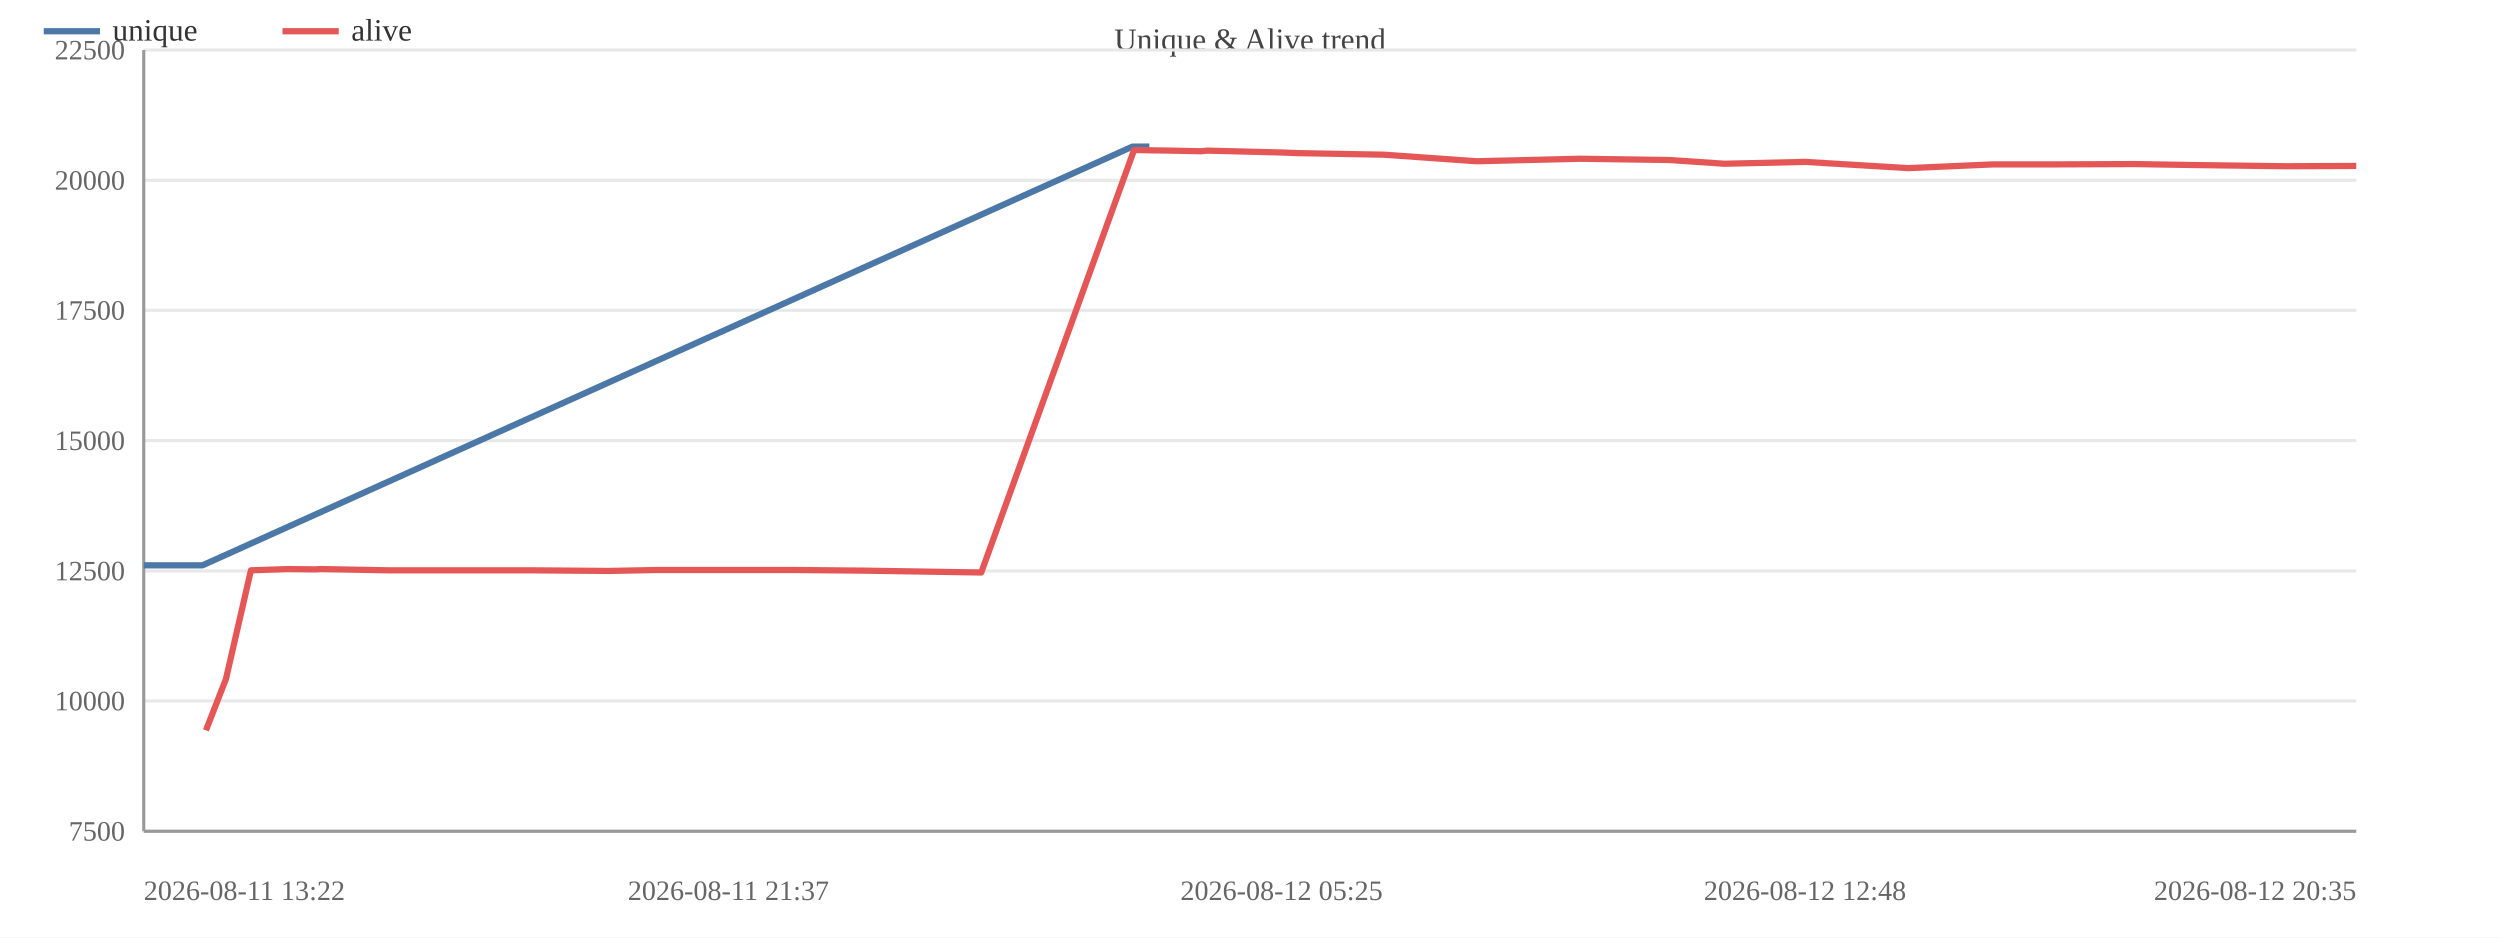
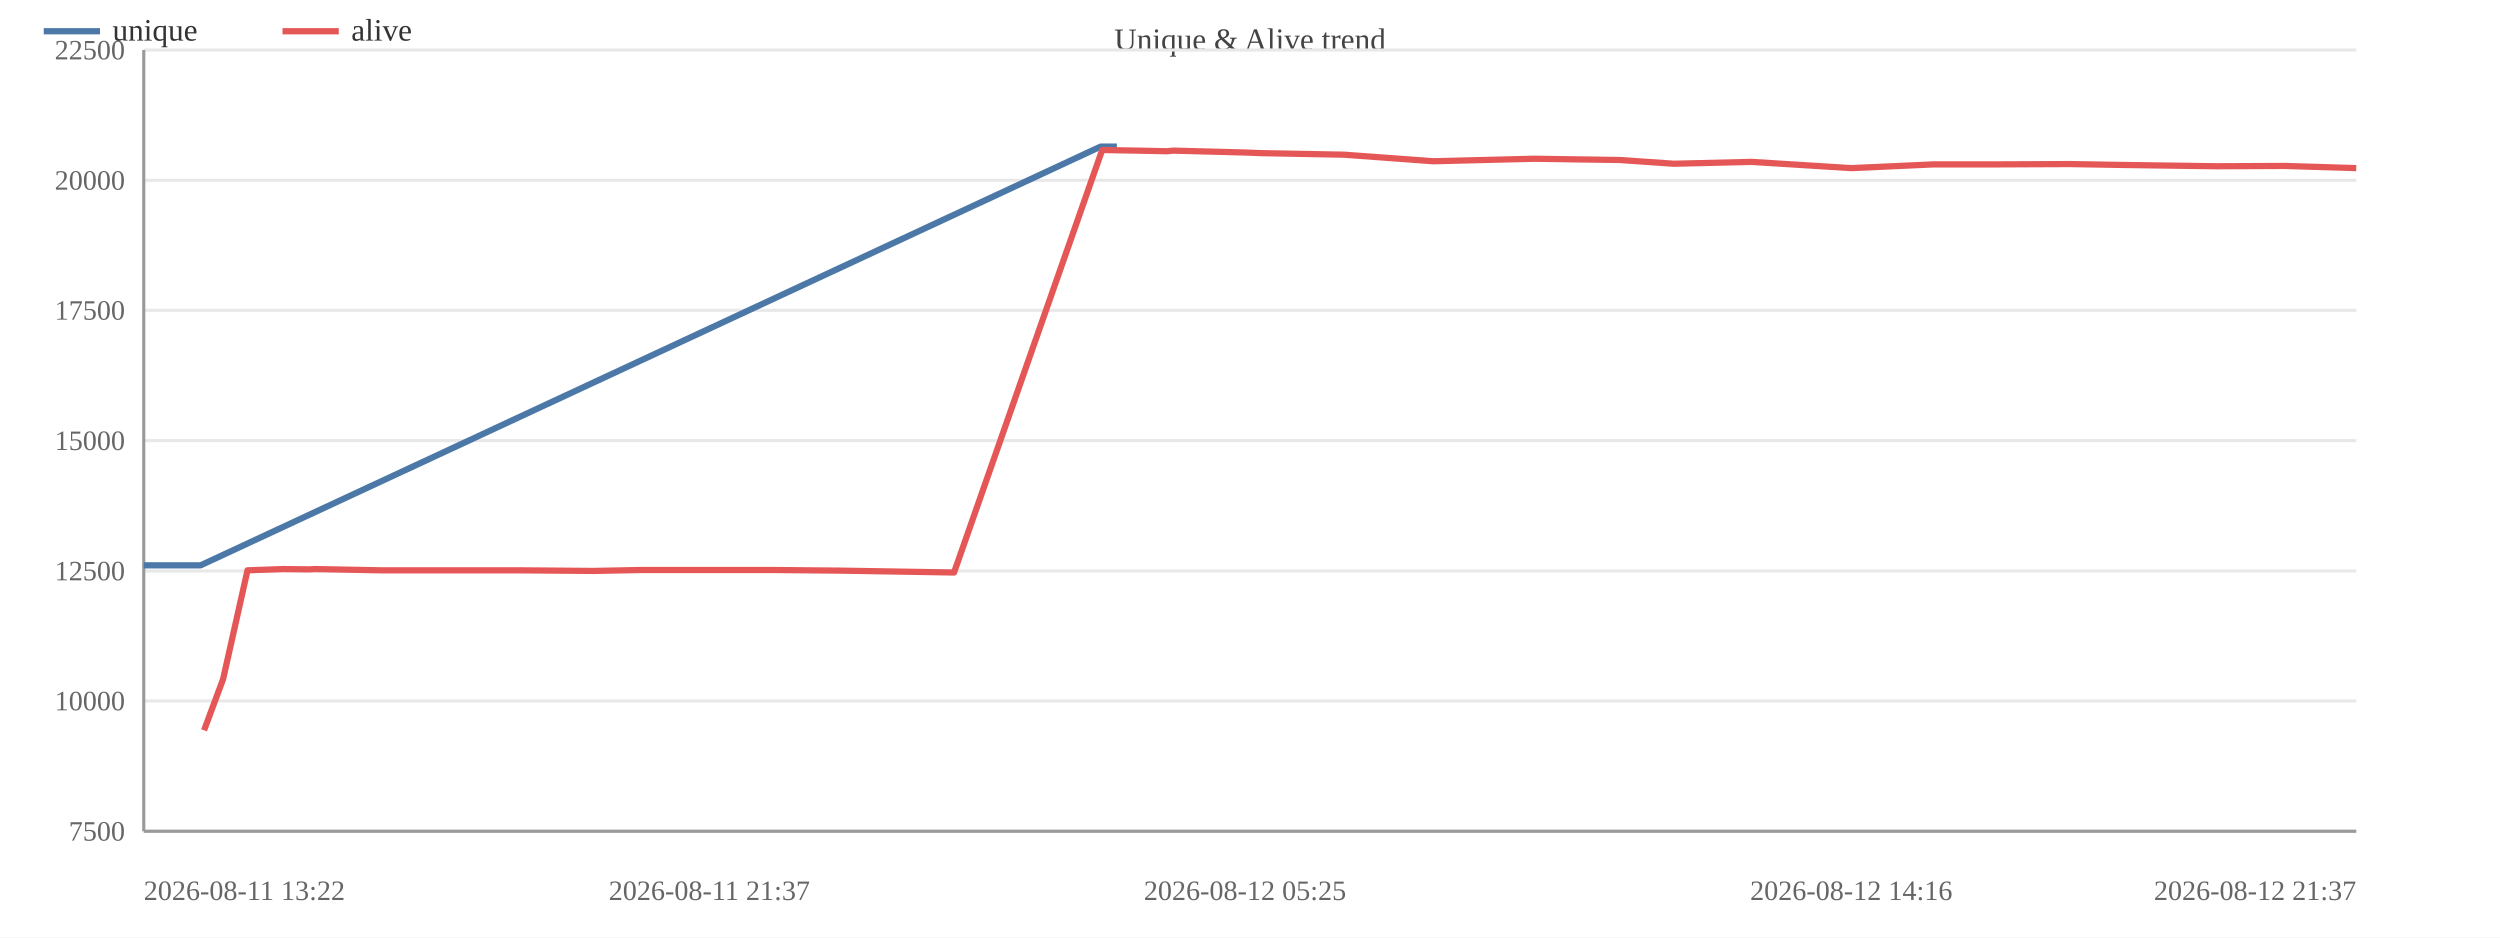
<svg xmlns="http://www.w3.org/2000/svg" width="800" height="300" viewBox="0 0 800 300">
  <rect width="800" height="300" fill="#ffffff" />
  <text x="400.0" y="16" font-size="10" text-anchor="middle" fill="#444">Unique &amp; Alive trend</text>
  <line x1="46" y1="266.0" x2="754" y2="266.0" stroke="#e8e8e8" />
  <text x="40" y="269.0" font-size="9" text-anchor="end" fill="#666">7500</text>
  <line x1="46" y1="224.3" x2="754" y2="224.3" stroke="#e8e8e8" />
  <text x="40" y="227.3" font-size="9" text-anchor="end" fill="#666">10000</text>
  <line x1="46" y1="182.7" x2="754" y2="182.7" stroke="#e8e8e8" />
  <text x="40" y="185.7" font-size="9" text-anchor="end" fill="#666">12500</text>
  <line x1="46" y1="141.0" x2="754" y2="141.0" stroke="#e8e8e8" />
  <text x="40" y="144.0" font-size="9" text-anchor="end" fill="#666">15000</text>
  <line x1="46" y1="99.3" x2="754" y2="99.3" stroke="#e8e8e8" />
  <text x="40" y="102.3" font-size="9" text-anchor="end" fill="#666">17500</text>
  <line x1="46" y1="57.7" x2="754" y2="57.7" stroke="#e8e8e8" />
  <text x="40" y="60.7" font-size="9" text-anchor="end" fill="#666">20000</text>
  <line x1="46" y1="16.0" x2="754" y2="16.0" stroke="#e8e8e8" />
  <text x="40" y="19.0" font-size="9" text-anchor="end" fill="#666">22500</text>
  <line x1="46" y1="16" x2="46" y2="266" stroke="#999" />
  <line x1="46" y1="266" x2="754" y2="266" stroke="#999" />
-   <polyline fill="none" stroke="#4c78a8" stroke-width="2" stroke-linejoin="round" points="46.0,180.9 64.8,180.9 362.4,46.9 367.8,46.9" />
+   <polyline fill="none" stroke="#4c78a8" stroke-width="2" stroke-linejoin="round" points="46.0,180.9 64.2,180.9 352.2,46.9 357.4,46.9" />
  <circle cx="46.0" cy="180.9" r="4" fill="transparent" />
-   <circle cx="64.8" cy="180.9" r="4" fill="transparent" />
-   <circle cx="362.4" cy="46.9" r="4" fill="transparent" />
-   <circle cx="367.8" cy="46.9" r="4" fill="transparent" />
-   <polyline fill="none" stroke="#e45756" stroke-width="2" stroke-linejoin="round" points="65.9,233.7 72.3,217.3 80.3,182.5 92.2,182.1 100.6,182.2 102.8,182.1 124.3,182.5 147.5,182.5 169.9,182.5 194.8,182.7 210.1,182.4 233.1,182.4 254.4,182.4 276.3,182.6 314.0,183.2 362.9,48.0 368.3,48.1 374.7,48.2 384.3,48.4 386.4,48.2 410.1,48.8 415.3,49.0 442.9,49.5 472.5,51.6 505.6,50.8 534.2,51.2 551.9,52.4 577.6,51.8 610.6,53.8 637.9,52.6 659.7,52.6 682.9,52.5 701.3,52.8 731.4,53.2 754.0,53.1" />
-   <circle cx="65.9" cy="233.7" r="4" fill="transparent" />
-   <circle cx="72.3" cy="217.3" r="4" fill="transparent" />
-   <circle cx="80.3" cy="182.5" r="4" fill="transparent" />
-   <circle cx="92.2" cy="182.1" r="4" fill="transparent" />
-   <circle cx="100.6" cy="182.2" r="4" fill="transparent" />
-   <circle cx="102.8" cy="182.1" r="4" fill="transparent" />
-   <circle cx="124.3" cy="182.5" r="4" fill="transparent" />
-   <circle cx="147.5" cy="182.5" r="4" fill="transparent" />
-   <circle cx="169.9" cy="182.5" r="4" fill="transparent" />
-   <circle cx="194.8" cy="182.7" r="4" fill="transparent" />
-   <circle cx="210.1" cy="182.4" r="4" fill="transparent" />
-   <circle cx="233.1" cy="182.4" r="4" fill="transparent" />
-   <circle cx="254.4" cy="182.4" r="4" fill="transparent" />
-   <circle cx="276.3" cy="182.6" r="4" fill="transparent" />
-   <circle cx="314.0" cy="183.2" r="4" fill="transparent" />
-   <circle cx="362.9" cy="48.0" r="4" fill="transparent" />
-   <circle cx="368.3" cy="48.1" r="4" fill="transparent" />
-   <circle cx="374.7" cy="48.2" r="4" fill="transparent" />
-   <circle cx="384.3" cy="48.4" r="4" fill="transparent" />
-   <circle cx="386.4" cy="48.2" r="4" fill="transparent" />
-   <circle cx="410.1" cy="48.8" r="4" fill="transparent" />
-   <circle cx="415.3" cy="49.0" r="4" fill="transparent" />
-   <circle cx="442.9" cy="49.5" r="4" fill="transparent" />
-   <circle cx="472.5" cy="51.6" r="4" fill="transparent" />
-   <circle cx="505.6" cy="50.8" r="4" fill="transparent" />
-   <circle cx="534.2" cy="51.2" r="4" fill="transparent" />
-   <circle cx="551.9" cy="52.4" r="4" fill="transparent" />
-   <circle cx="577.6" cy="51.8" r="4" fill="transparent" />
-   <circle cx="610.6" cy="53.8" r="4" fill="transparent" />
-   <circle cx="637.9" cy="52.6" r="4" fill="transparent" />
-   <circle cx="659.7" cy="52.6" r="4" fill="transparent" />
-   <circle cx="682.9" cy="52.5" r="4" fill="transparent" />
-   <circle cx="701.3" cy="52.8" r="4" fill="transparent" />
-   <circle cx="731.4" cy="53.2" r="4" fill="transparent" />
-   <circle cx="754.0" cy="53.1" r="4" fill="transparent" />
+   <circle cx="64.2" cy="180.9" r="4" fill="transparent" />
+   <circle cx="352.2" cy="46.9" r="4" fill="transparent" />
+   <circle cx="357.4" cy="46.9" r="4" fill="transparent" />
+   <polyline fill="none" stroke="#e45756" stroke-width="2" stroke-linejoin="round" points="65.3,233.7 71.4,217.3 79.2,182.5 90.7,182.1 98.8,182.2 101.0,182.1 121.8,182.5 144.2,182.5 165.9,182.5 190.0,182.7 204.9,182.4 227.0,182.4 247.6,182.4 268.8,182.6 305.3,183.2 352.7,48.0 357.9,48.1 364.1,48.2 373.4,48.4 375.4,48.2 398.4,48.8 403.4,49.0 430.1,49.5 458.7,51.6 490.8,50.8 518.4,51.2 535.6,52.4 560.5,51.8 592.4,53.8 618.8,52.6 639.9,52.6 662.3,52.5 680.2,52.8 709.3,53.2 731.2,53.1 754.0,53.8" />
+   <circle cx="65.3" cy="233.7" r="4" fill="transparent" />
+   <circle cx="71.4" cy="217.3" r="4" fill="transparent" />
+   <circle cx="79.2" cy="182.5" r="4" fill="transparent" />
+   <circle cx="90.7" cy="182.1" r="4" fill="transparent" />
+   <circle cx="98.8" cy="182.2" r="4" fill="transparent" />
+   <circle cx="101.0" cy="182.1" r="4" fill="transparent" />
+   <circle cx="121.8" cy="182.5" r="4" fill="transparent" />
+   <circle cx="144.2" cy="182.5" r="4" fill="transparent" />
+   <circle cx="165.9" cy="182.5" r="4" fill="transparent" />
+   <circle cx="190.0" cy="182.7" r="4" fill="transparent" />
+   <circle cx="204.9" cy="182.4" r="4" fill="transparent" />
+   <circle cx="227.0" cy="182.4" r="4" fill="transparent" />
+   <circle cx="247.6" cy="182.4" r="4" fill="transparent" />
+   <circle cx="268.8" cy="182.6" r="4" fill="transparent" />
+   <circle cx="305.3" cy="183.2" r="4" fill="transparent" />
+   <circle cx="352.7" cy="48.0" r="4" fill="transparent" />
+   <circle cx="357.9" cy="48.1" r="4" fill="transparent" />
+   <circle cx="364.1" cy="48.2" r="4" fill="transparent" />
+   <circle cx="373.4" cy="48.4" r="4" fill="transparent" />
+   <circle cx="375.4" cy="48.2" r="4" fill="transparent" />
+   <circle cx="398.4" cy="48.8" r="4" fill="transparent" />
+   <circle cx="403.4" cy="49.0" r="4" fill="transparent" />
+   <circle cx="430.1" cy="49.5" r="4" fill="transparent" />
+   <circle cx="458.7" cy="51.6" r="4" fill="transparent" />
+   <circle cx="490.8" cy="50.8" r="4" fill="transparent" />
+   <circle cx="518.4" cy="51.2" r="4" fill="transparent" />
+   <circle cx="535.6" cy="52.4" r="4" fill="transparent" />
+   <circle cx="560.5" cy="51.8" r="4" fill="transparent" />
+   <circle cx="592.4" cy="53.8" r="4" fill="transparent" />
+   <circle cx="618.8" cy="52.6" r="4" fill="transparent" />
+   <circle cx="639.9" cy="52.6" r="4" fill="transparent" />
+   <circle cx="662.3" cy="52.5" r="4" fill="transparent" />
+   <circle cx="680.2" cy="52.8" r="4" fill="transparent" />
+   <circle cx="709.3" cy="53.2" r="4" fill="transparent" />
+   <circle cx="731.2" cy="53.1" r="4" fill="transparent" />
+   <circle cx="754.0" cy="53.8" r="4" fill="transparent" />
  <text x="46.0" y="288" font-size="9" text-anchor="start" fill="#666">2026-08-11 13:22</text>
-   <text x="233.1" y="288" font-size="9" text-anchor="middle" fill="#666">2026-08-11 21:37</text>
-   <text x="410.1" y="288" font-size="9" text-anchor="middle" fill="#666">2026-08-12 05:25</text>
-   <text x="577.6" y="288" font-size="9" text-anchor="middle" fill="#666">2026-08-12 12:48</text>
-   <text x="754.0" y="288" font-size="9" text-anchor="end" fill="#666">2026-08-12 20:35</text>
+   <text x="227.0" y="288" font-size="9" text-anchor="middle" fill="#666">2026-08-11 21:37</text>
+   <text x="398.4" y="288" font-size="9" text-anchor="middle" fill="#666">2026-08-12 05:25</text>
+   <text x="592.4" y="288" font-size="9" text-anchor="middle" fill="#666">2026-08-12 14:16</text>
+   <text x="754.0" y="288" font-size="9" text-anchor="end" fill="#666">2026-08-12 21:37</text>
  <line x1="14" y1="10" x2="32" y2="10" stroke="#4c78a8" stroke-width="2" />
  <text x="36" y="13" font-size="10" fill="#333">unique</text>
  <line x1="90.4" y1="10" x2="108.4" y2="10" stroke="#e45756" stroke-width="2" />
  <text x="112.4" y="13" font-size="10" fill="#333">alive</text>
</svg>
